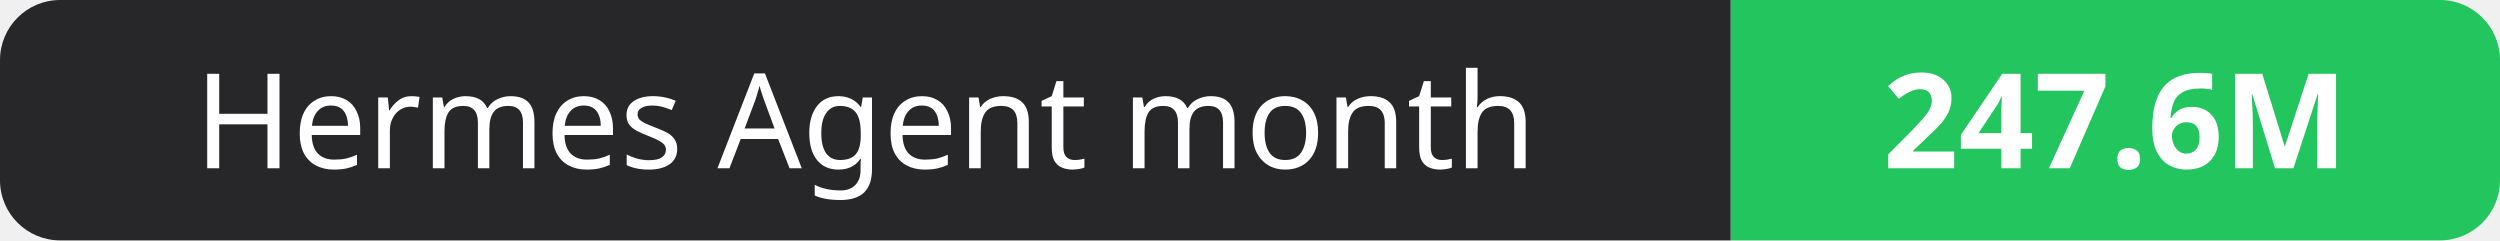
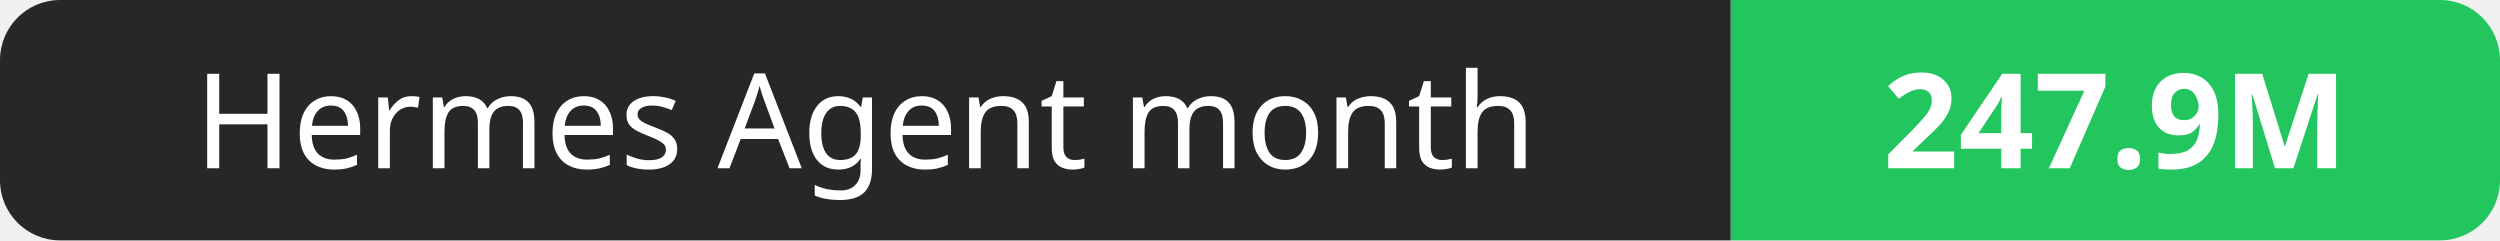
- <svg xmlns="http://www.w3.org/2000/svg" width="208" height="20" role="img" aria-label="Hermes Agent month: 247.6M">
+ <svg xmlns="http://www.w3.org/2000/svg" width="208" height="20" role="img" aria-label="Hermes Agent month: 247.9M">
  <clipPath id="r">
    <rect width="208" height="20" rx="5" fill="#fff" />
  </clipPath>
  <g clip-path="url(#r)">
    <rect width="144" height="20" fill="#27272a" />
    <rect x="144" width="64" height="20" fill="#22c55e" />
  </g>
  <g fill="#fff" text-anchor="middle" font-family="Verdana,Geneva,sans-serif" font-size="11">
    <text x="72.0" y="14">Hermes Agent month</text>
-     <text x="176.0" y="14" font-weight="700">247.6M</text>
+     <text x="176.0" y="14" font-weight="700">247.9M</text>
  </g>
</svg>
